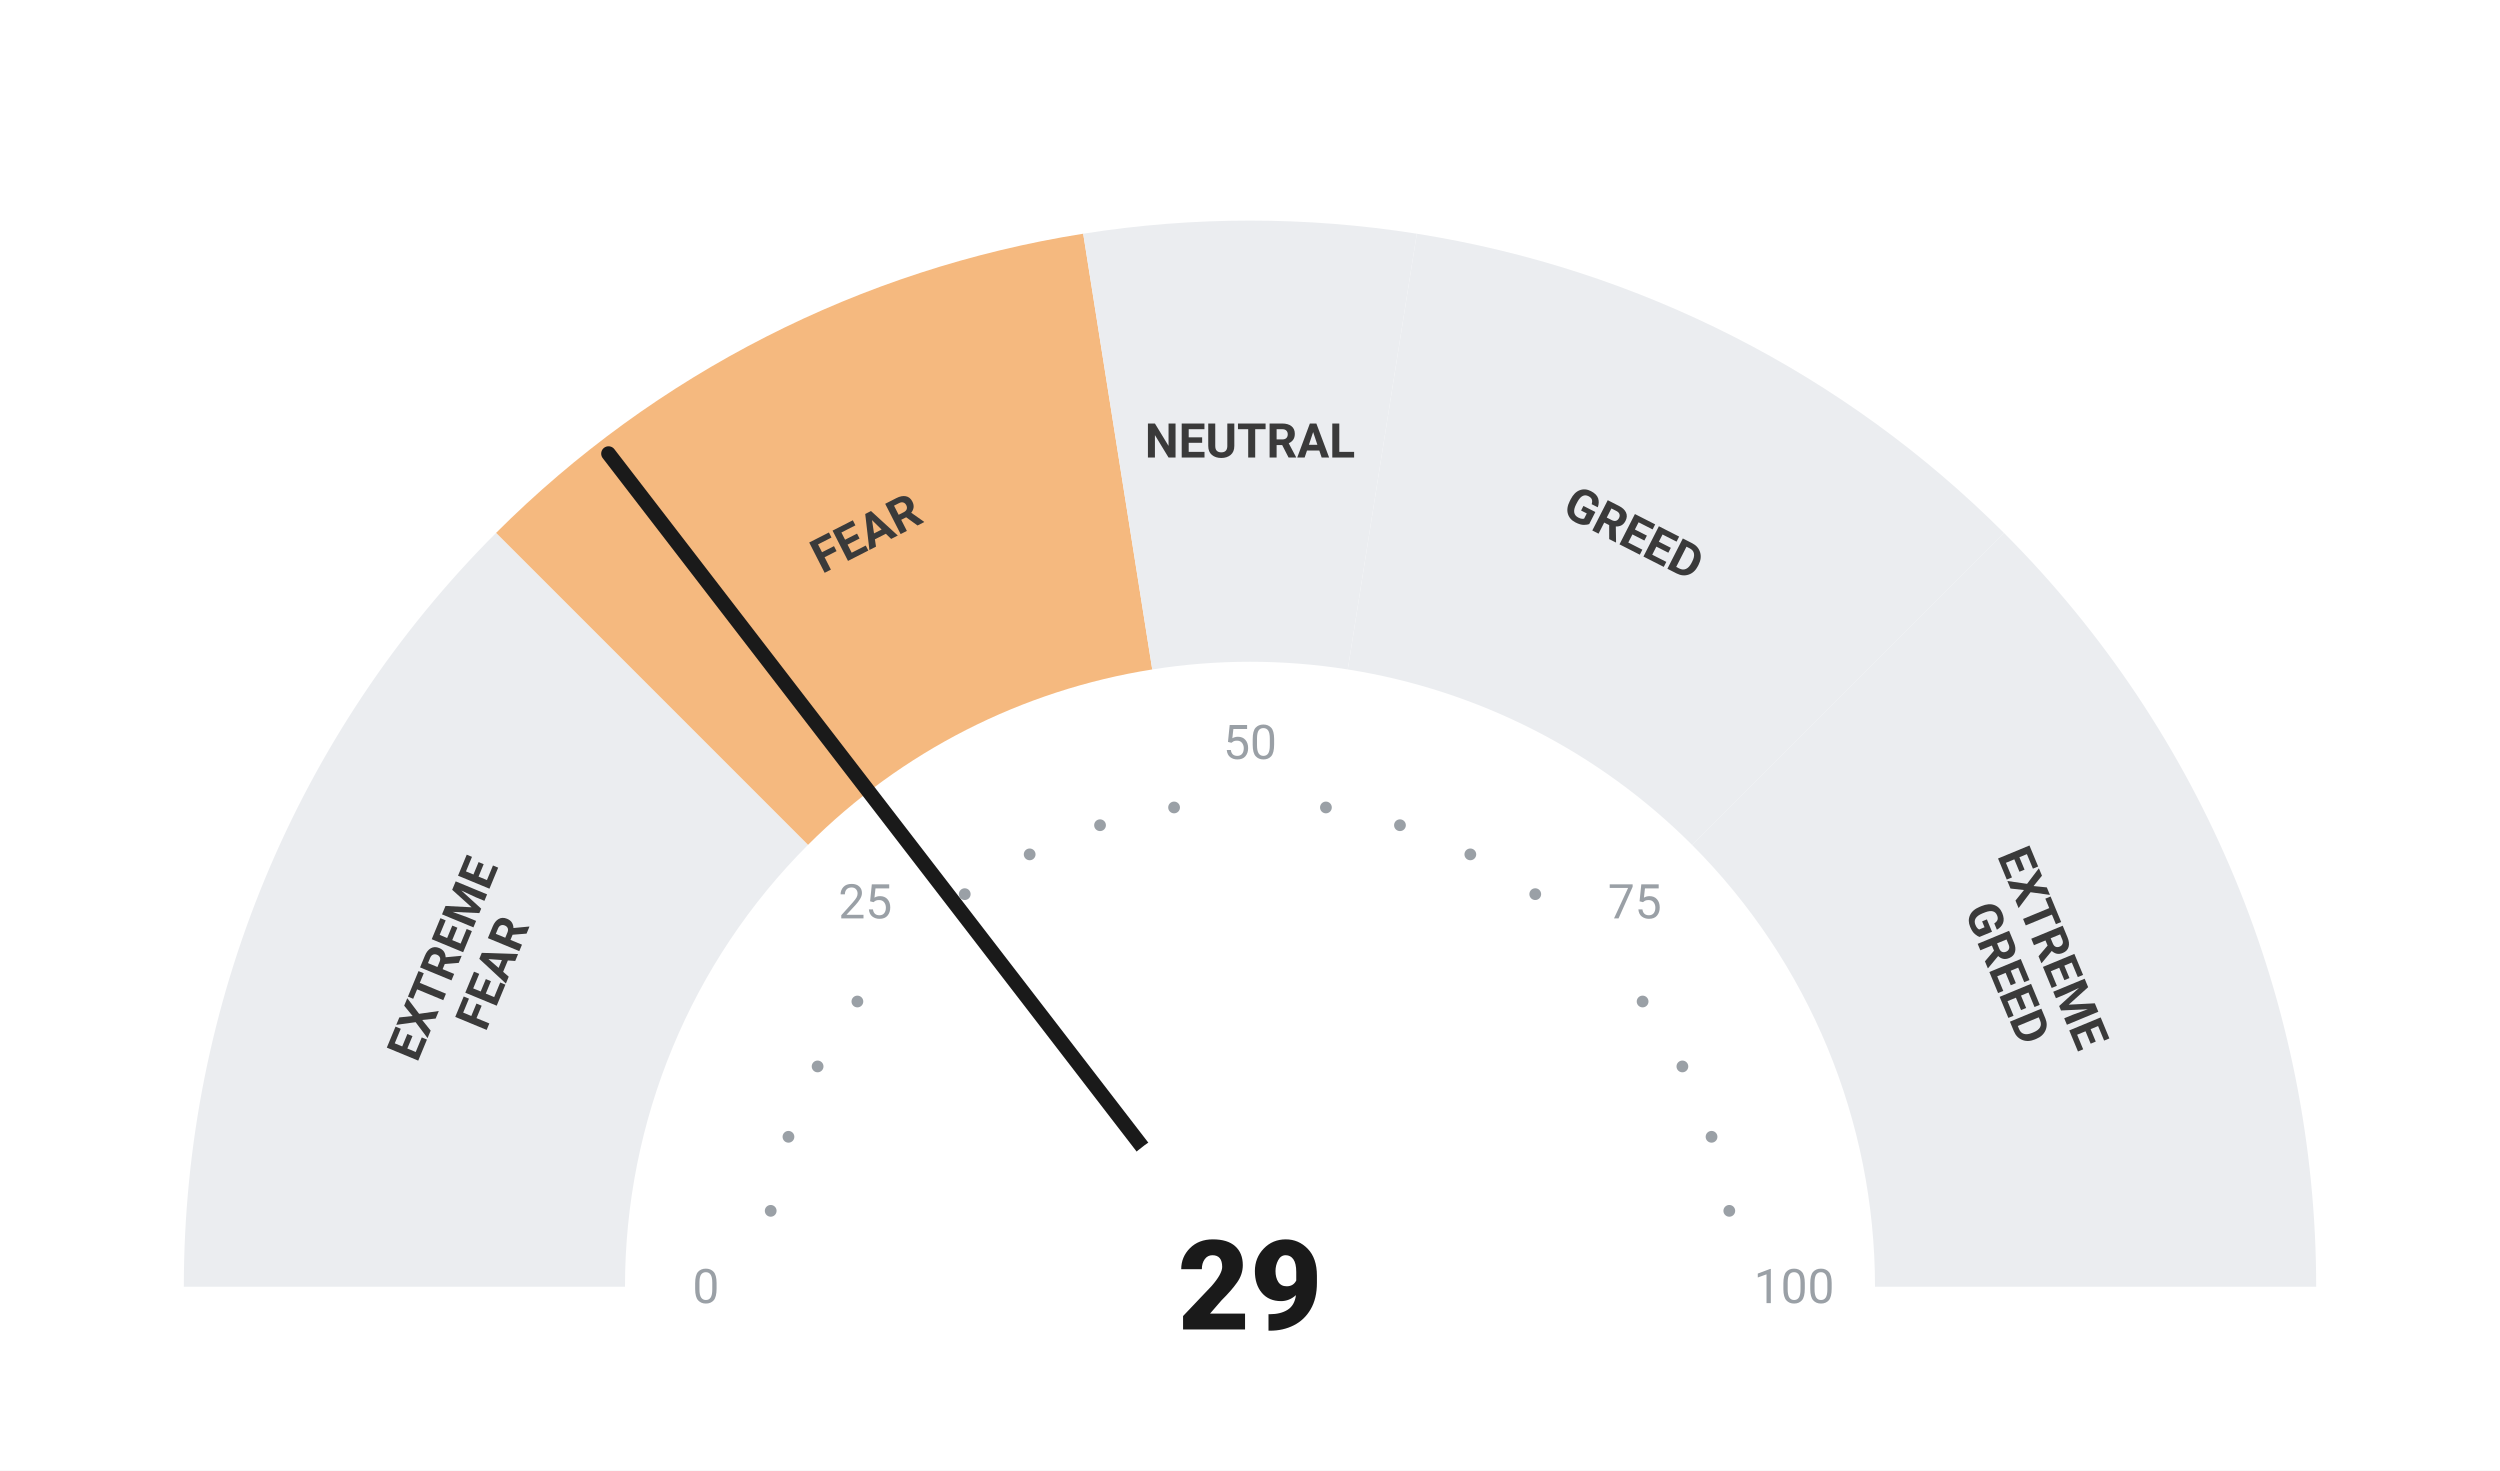
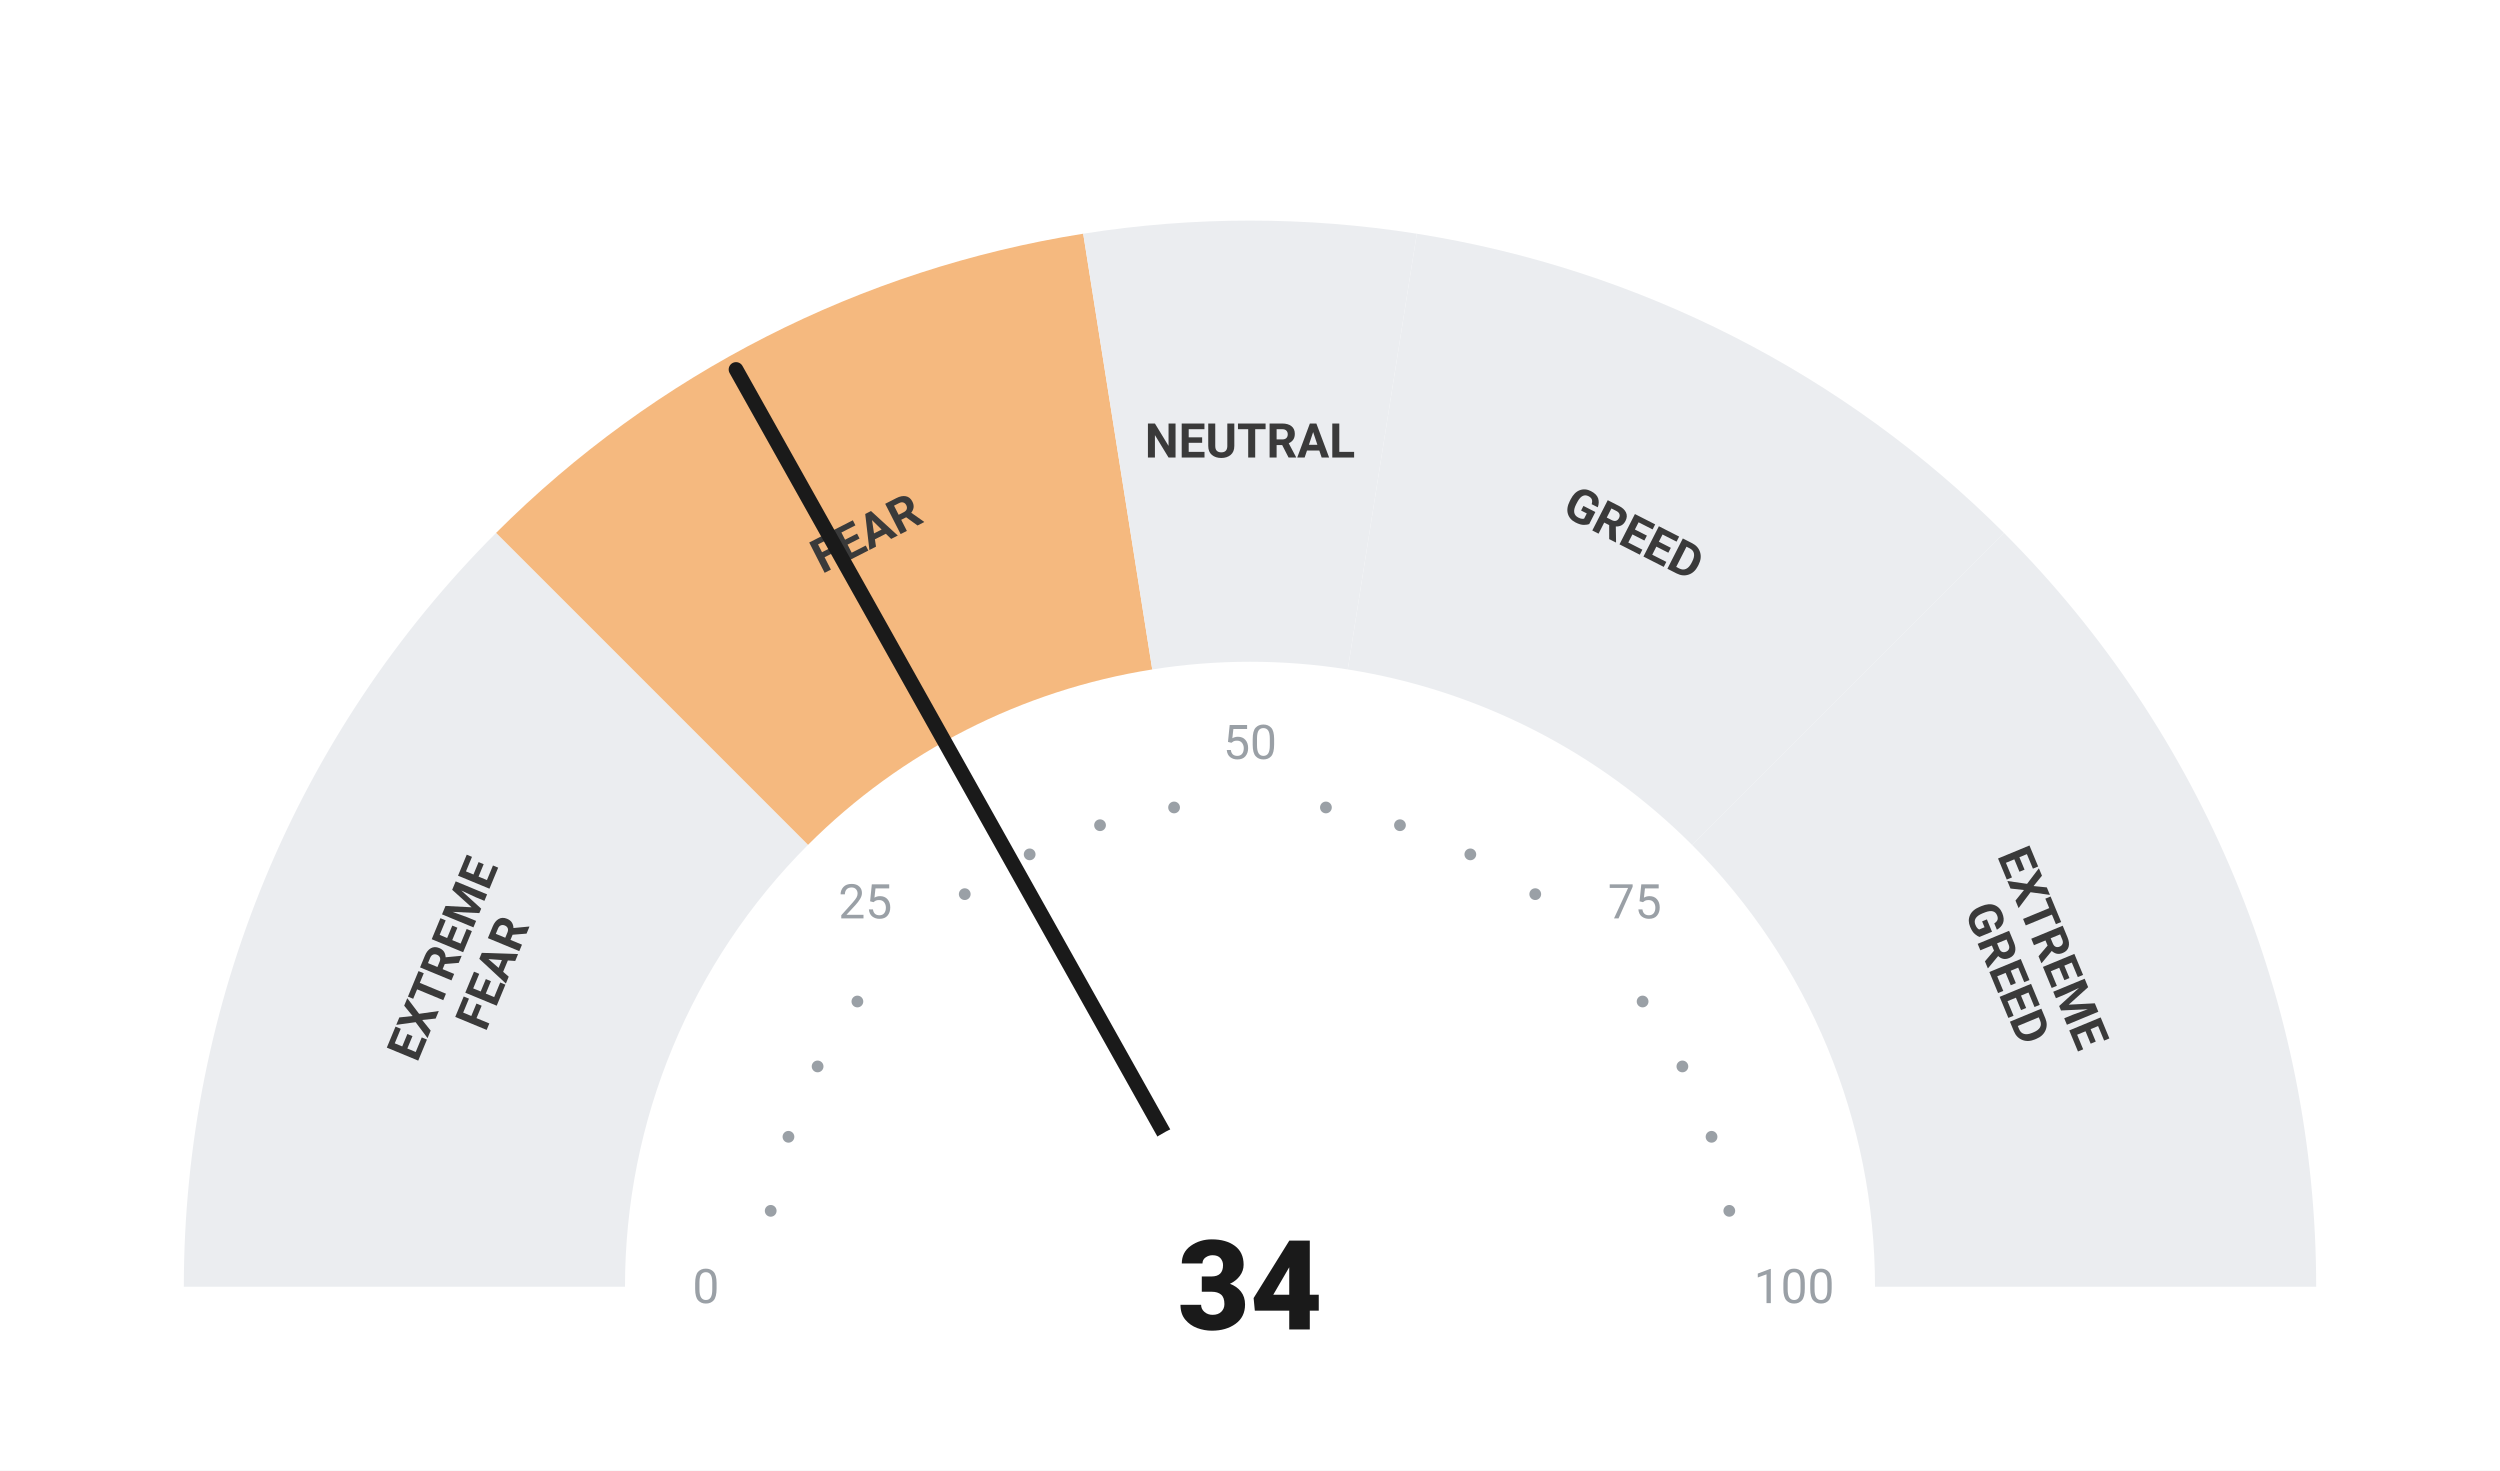
<svg xmlns="http://www.w3.org/2000/svg" viewBox="0 0 680 400" width="680" height="400">
  <rect width="680" height="400" fill="#ffffff" />
  <path d="M 50.00 350.00 A 290 290 0 0 1 134.94 144.94 L 219.79 229.79 A 170 170 0 0 0 170.00 350.00 Z" fill="#ebedf0" />
  <path d="M 134.94 144.94 A 290 290 0 0 1 294.63 63.57 L 313.41 182.09 A 170 170 0 0 0 219.79 229.79 Z" fill="#F5B97F" />
  <path d="M 294.63 63.57 A 290 290 0 0 1 385.37 63.57 L 366.59 182.09 A 170 170 0 0 0 313.41 182.09 Z" fill="#ebedf0" />
  <path d="M 385.37 63.57 A 290 290 0 0 1 545.06 144.94 L 460.21 229.79 A 170 170 0 0 0 366.59 182.09 Z" fill="#ebedf0" />
  <path d="M 545.06 144.94 A 290 290 0 0 1 630.00 350.00 L 510.00 350.00 A 170 170 0 0 0 460.21 229.79 Z" fill="#ebedf0" />
  <circle cx="209.63" cy="329.35" r="1.6" fill="#9aa0a6" />
  <circle cx="214.46" cy="309.21" r="1.6" fill="#9aa0a6" />
  <circle cx="222.39" cy="290.07" r="1.6" fill="#9aa0a6" />
  <circle cx="233.21" cy="272.41" r="1.6" fill="#9aa0a6" />
  <circle cx="262.41" cy="243.21" r="1.6" fill="#9aa0a6" />
  <circle cx="280.07" cy="232.39" r="1.6" fill="#9aa0a6" />
  <circle cx="299.21" cy="224.46" r="1.6" fill="#9aa0a6" />
  <circle cx="319.35" cy="219.63" r="1.6" fill="#9aa0a6" />
  <circle cx="360.65" cy="219.63" r="1.6" fill="#9aa0a6" />
  <circle cx="380.79" cy="224.46" r="1.6" fill="#9aa0a6" />
  <circle cx="399.93" cy="232.39" r="1.6" fill="#9aa0a6" />
  <circle cx="417.59" cy="243.21" r="1.6" fill="#9aa0a6" />
  <circle cx="446.79" cy="272.41" r="1.6" fill="#9aa0a6" />
  <circle cx="457.61" cy="290.07" r="1.6" fill="#9aa0a6" />
  <circle cx="465.54" cy="309.21" r="1.6" fill="#9aa0a6" />
  <circle cx="470.37" cy="329.35" r="1.6" fill="#9aa0a6" />
  <text x="192.00" y="350.00" text-anchor="middle" dominant-baseline="central" font-family="-apple-system, BlinkMacSystemFont, 'Segoe UI', Roboto, sans-serif" font-size="13" font-weight="400" fill="#9aa0a6">0</text>
  <text x="235.35" y="245.35" text-anchor="middle" dominant-baseline="central" font-family="-apple-system, BlinkMacSystemFont, 'Segoe UI', Roboto, sans-serif" font-size="13" font-weight="400" fill="#9aa0a6">25</text>
  <text x="340.00" y="202.00" text-anchor="middle" dominant-baseline="central" font-family="-apple-system, BlinkMacSystemFont, 'Segoe UI', Roboto, sans-serif" font-size="13" font-weight="400" fill="#9aa0a6">50</text>
  <text x="444.65" y="245.35" text-anchor="middle" dominant-baseline="central" font-family="-apple-system, BlinkMacSystemFont, 'Segoe UI', Roboto, sans-serif" font-size="13" font-weight="400" fill="#9aa0a6">75</text>
  <text x="488.00" y="350.00" text-anchor="middle" dominant-baseline="central" font-family="-apple-system, BlinkMacSystemFont, 'Segoe UI', Roboto, sans-serif" font-size="13" font-weight="400" fill="#9aa0a6">100</text>
  <text transform="rotate(-67.50 127.51 261.98)" x="127.51" y="261.98" text-anchor="middle" dominant-baseline="central" font-family="-apple-system, BlinkMacSystemFont, 'Segoe UI', Roboto, sans-serif" font-size="13" font-weight="700" fill="#3a3a3a">
    <tspan x="127.51" dy="-7">EXTREME</tspan>
    <tspan x="127.51" dy="14">FEAR</tspan>
  </text>
  <text transform="rotate(-27.00 235.58 145.07)" x="235.58" y="145.07" text-anchor="middle" dominant-baseline="central" font-family="-apple-system, BlinkMacSystemFont, 'Segoe UI', Roboto, sans-serif" font-size="13" font-weight="700" fill="#3a3a3a">
    <tspan x="235.58" dy="0">FEAR</tspan>
  </text>
  <text transform="rotate(0.00 340.00 120.00)" x="340.00" y="120.00" text-anchor="middle" dominant-baseline="central" font-family="-apple-system, BlinkMacSystemFont, 'Segoe UI', Roboto, sans-serif" font-size="13" font-weight="700" fill="#3a3a3a">
    <tspan x="340.00" dy="0">NEUTRAL</tspan>
  </text>
  <text transform="rotate(27.00 444.42 145.07)" x="444.42" y="145.07" text-anchor="middle" dominant-baseline="central" font-family="-apple-system, BlinkMacSystemFont, 'Segoe UI', Roboto, sans-serif" font-size="13" font-weight="700" fill="#3a3a3a">
    <tspan x="444.42" dy="0">GREED</tspan>
  </text>
  <text transform="rotate(67.50 552.49 261.98)" x="552.49" y="261.98" text-anchor="middle" dominant-baseline="central" font-family="-apple-system, BlinkMacSystemFont, 'Segoe UI', Roboto, sans-serif" font-size="13" font-weight="700" fill="#3a3a3a">
    <tspan x="552.49" dy="-7">EXTREME</tspan>
    <tspan x="552.49" dy="14">GREED</tspan>
  </text>
-   <line x1="340" y1="350" x2="165.52" y2="123.39" stroke="#1a1a1a" stroke-width="4" stroke-linecap="round" />
+   <line x1="340" y1="350" x2="200.20" y2="100.50" stroke="#1a1a1a" stroke-width="4" stroke-linecap="round" />
  <circle cx="340" cy="350" r="48" fill="#ffffff" />
-   <text x="340" y="350" text-anchor="middle" dominant-baseline="central" font-family="-apple-system, BlinkMacSystemFont, 'Segoe UI', Roboto, sans-serif" font-size="34" font-weight="800" fill="#1a1a1a">29</text>
+   <text x="340" y="350" text-anchor="middle" dominant-baseline="central" font-family="-apple-system, BlinkMacSystemFont, 'Segoe UI', Roboto, sans-serif" font-size="34" font-weight="800" fill="#1a1a1a">34</text>
</svg>
